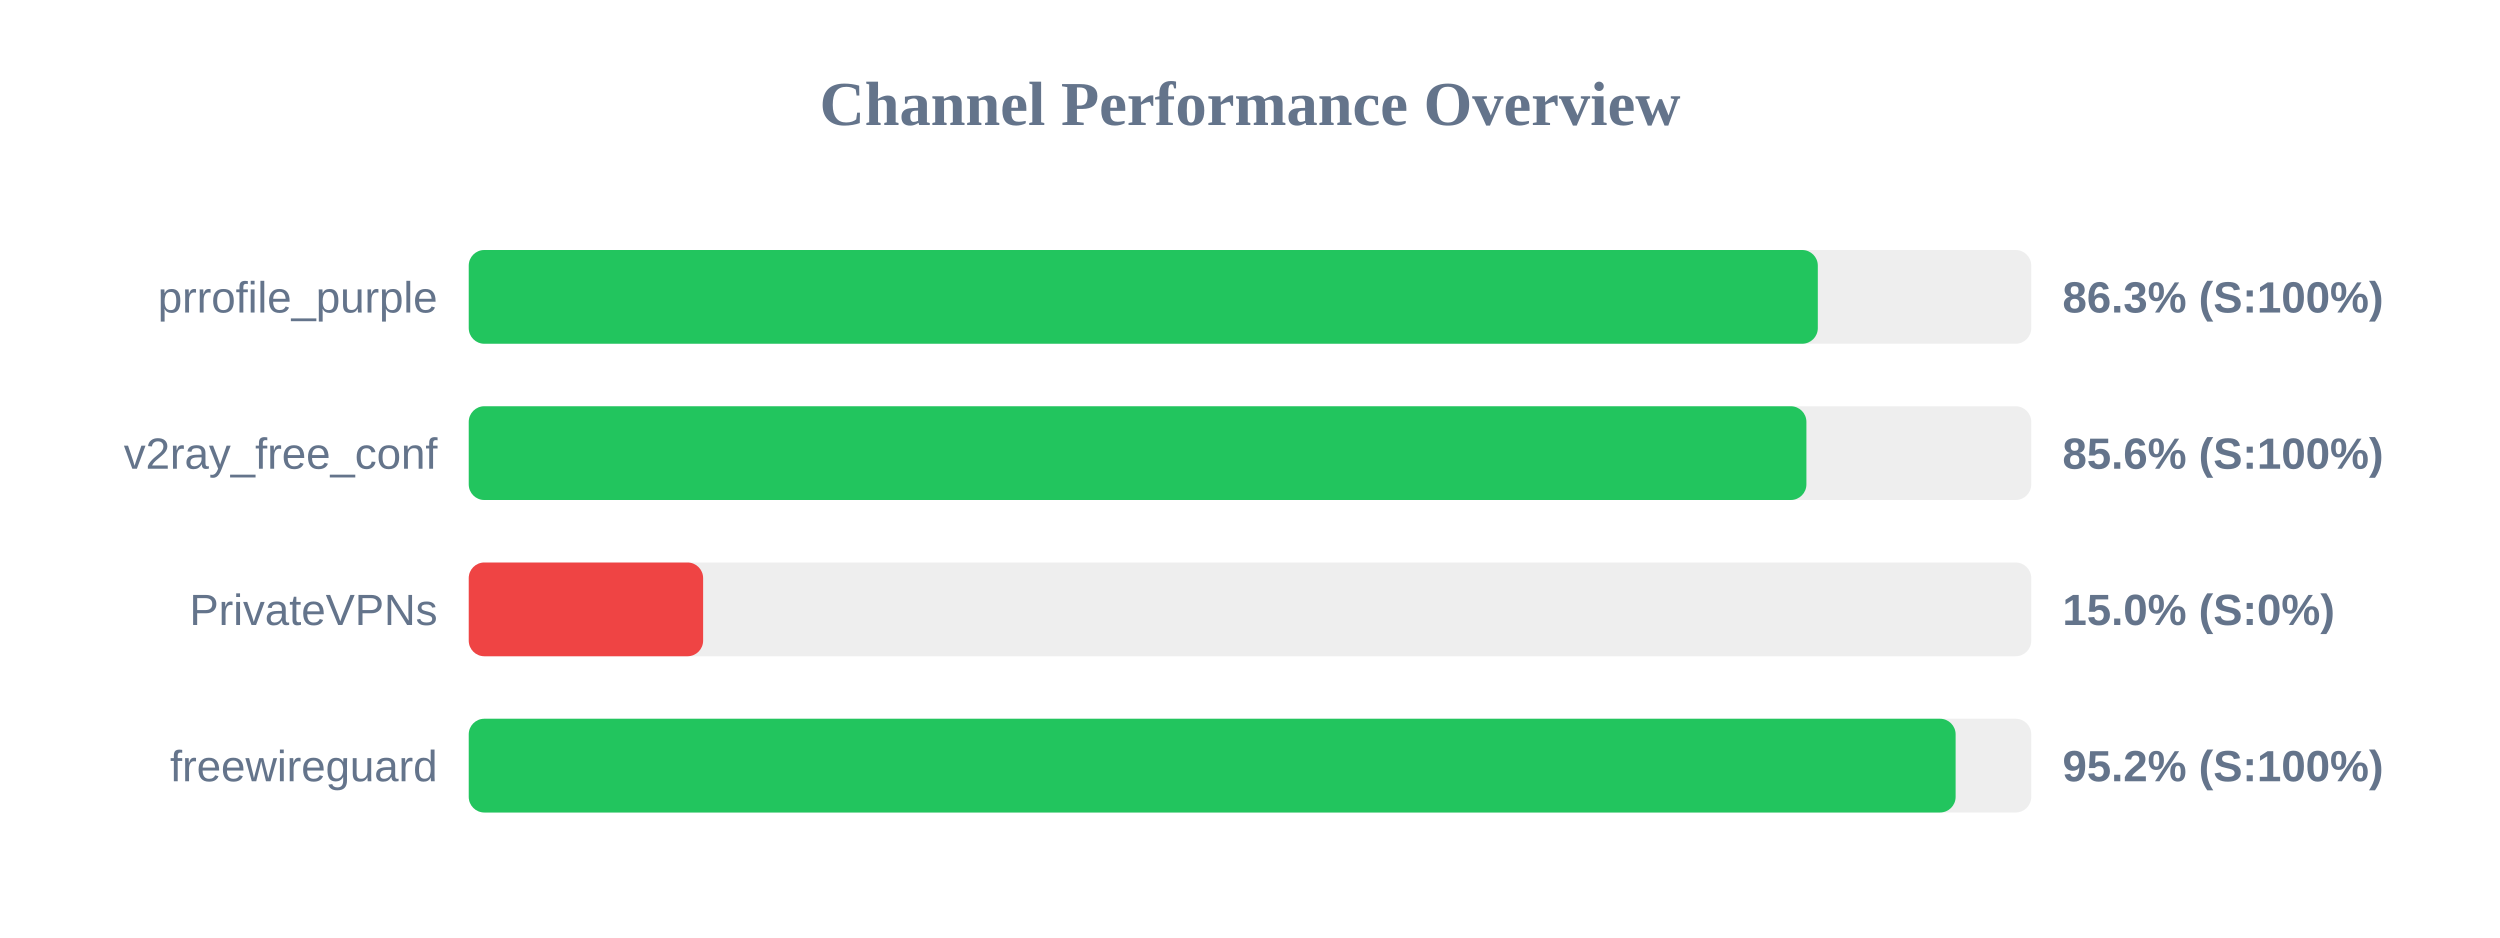
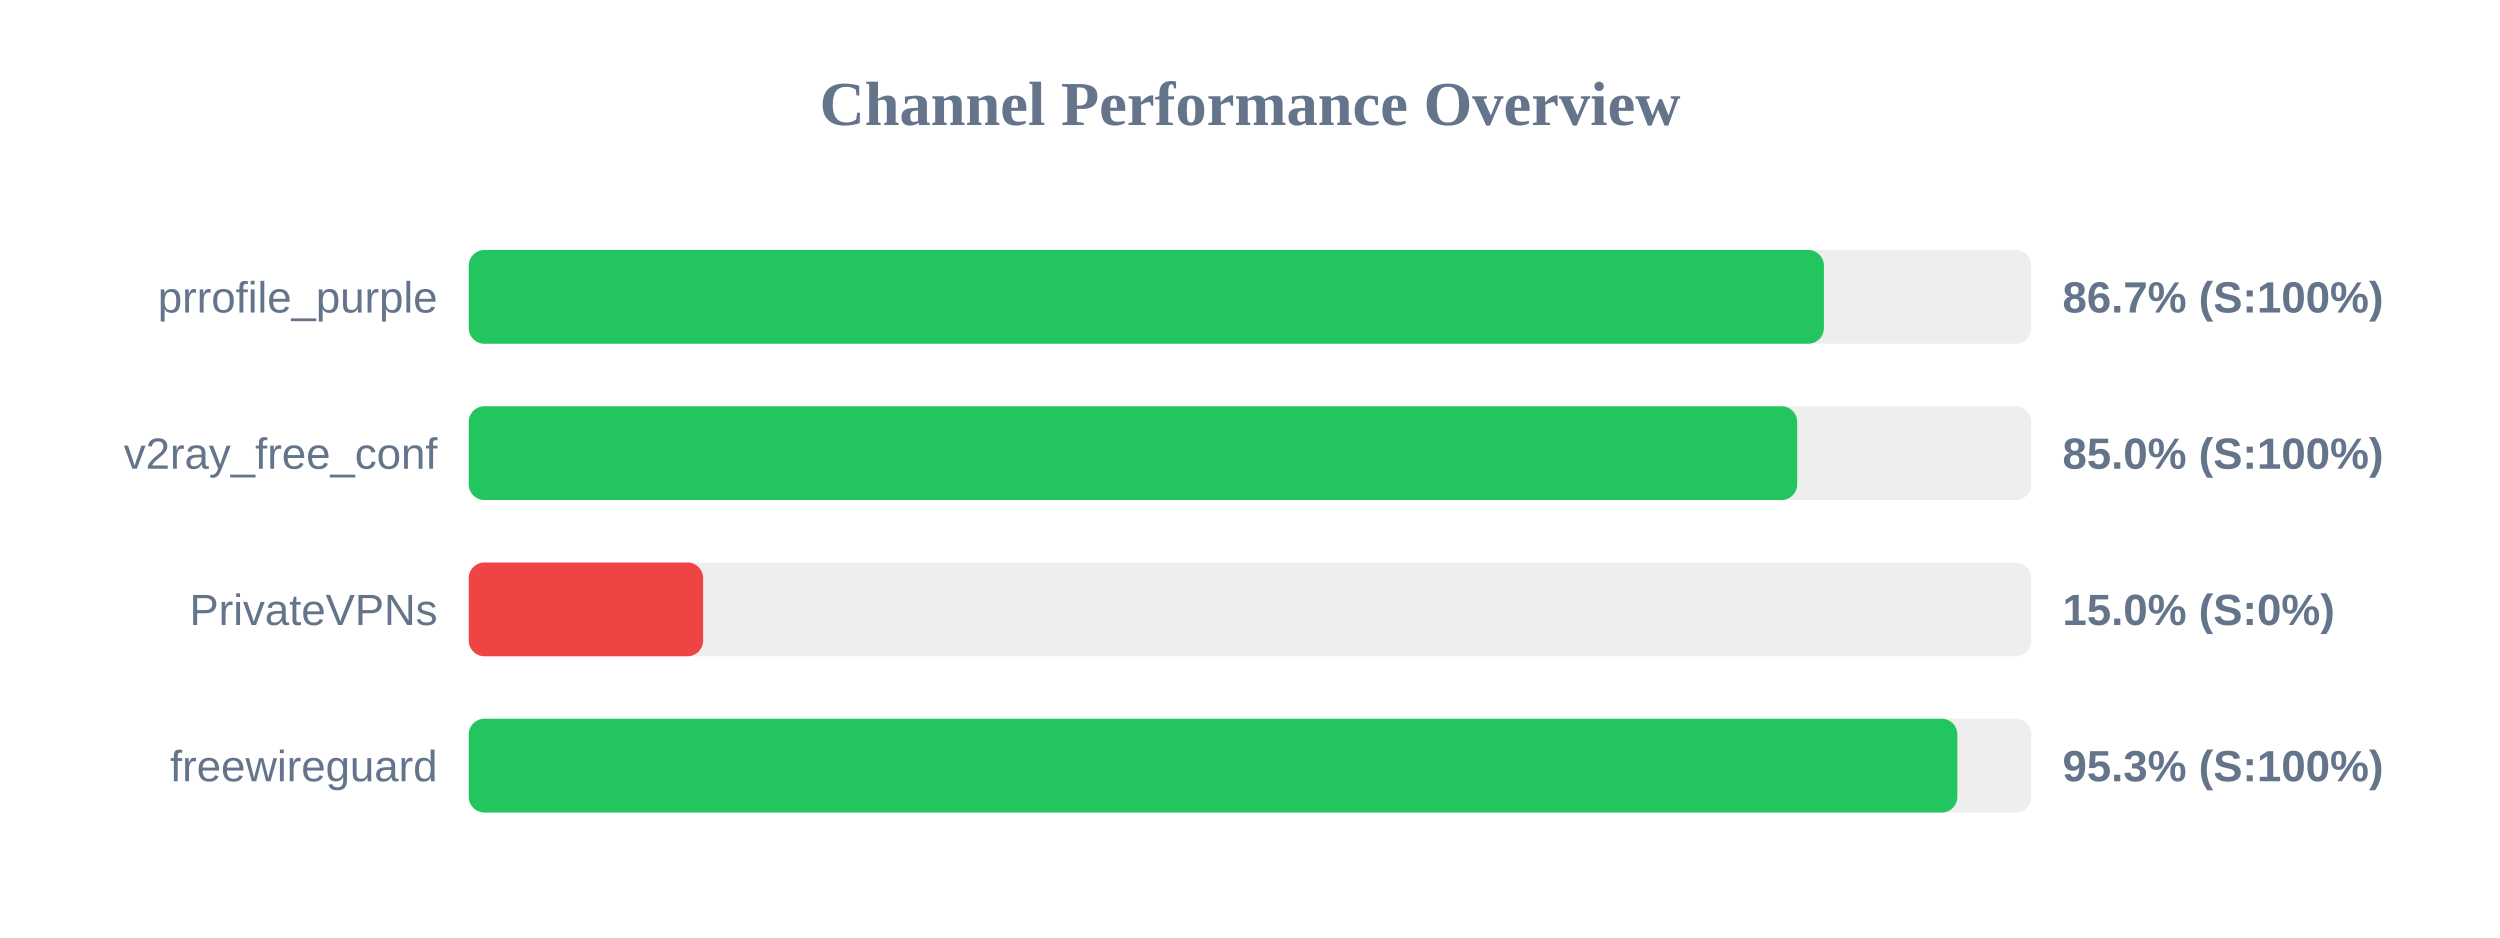
<svg xmlns="http://www.w3.org/2000/svg" width="800" height="300" version="1.1">
  <style>
        .row { font: 14px Arial; fill: #64748b; }
        .score { font: bold 14px Arial; fill: #64748b; }
    </style>
  <text x="400" y="40" text-anchor="middle" font-size="20px" font-weight="bold" fill="#64748b">Channel Performance Overview</text>
  <rect x="150" y="80" width="500" height="30" fill="#eee" rx="5" />
-   <rect x="150" y="80" width="431.7" height="30" fill="#22c55e" rx="5" />
+   <rect x="150" y="80" width="433.65" height="30" fill="#22c55e" rx="5" />
  <text x="140" y="100" text-anchor="end" class="row">prrofile_purple</text>
-   <text x="660" y="100" text-anchor="start" class="score">86.3% (S:100%)</text>
+   <text x="660" y="100" text-anchor="start" class="score">86.7% (S:100%)</text>
  <rect x="150" y="130" width="500" height="30" fill="#eee" rx="5" />
-   <rect x="150" y="130" width="428.05" height="30" fill="#22c55e" rx="5" />
+   <rect x="150" y="130" width="425.1" height="30" fill="#22c55e" rx="5" />
  <text x="140" y="150" text-anchor="end" class="row">v2ray_free_conf</text>
-   <text x="660" y="150" text-anchor="start" class="score">85.6% (S:100%)</text>
+   <text x="660" y="150" text-anchor="start" class="score">85.0% (S:100%)</text>
  <rect x="150" y="180" width="500" height="30" fill="#eee" rx="5" />
  <rect x="150" y="180" width="75.0" height="30" fill="#ef4444" rx="5" />
  <text x="140" y="200" text-anchor="end" class="row">PrivateVPNs</text>
  <text x="660" y="200" text-anchor="start" class="score">15.0% (S:0%)</text>
  <rect x="150" y="230" width="500" height="30" fill="#eee" rx="5" />
-   <rect x="150" y="230" width="475.8" height="30" fill="#22c55e" rx="5" />
+   <rect x="150" y="230" width="476.35" height="30" fill="#22c55e" rx="5" />
  <text x="140" y="250" text-anchor="end" class="row">freewireguard</text>
-   <text x="660" y="250" text-anchor="start" class="score">95.2% (S:100%)</text>
+   <text x="660" y="250" text-anchor="start" class="score">95.3% (S:100%)</text>
</svg>
